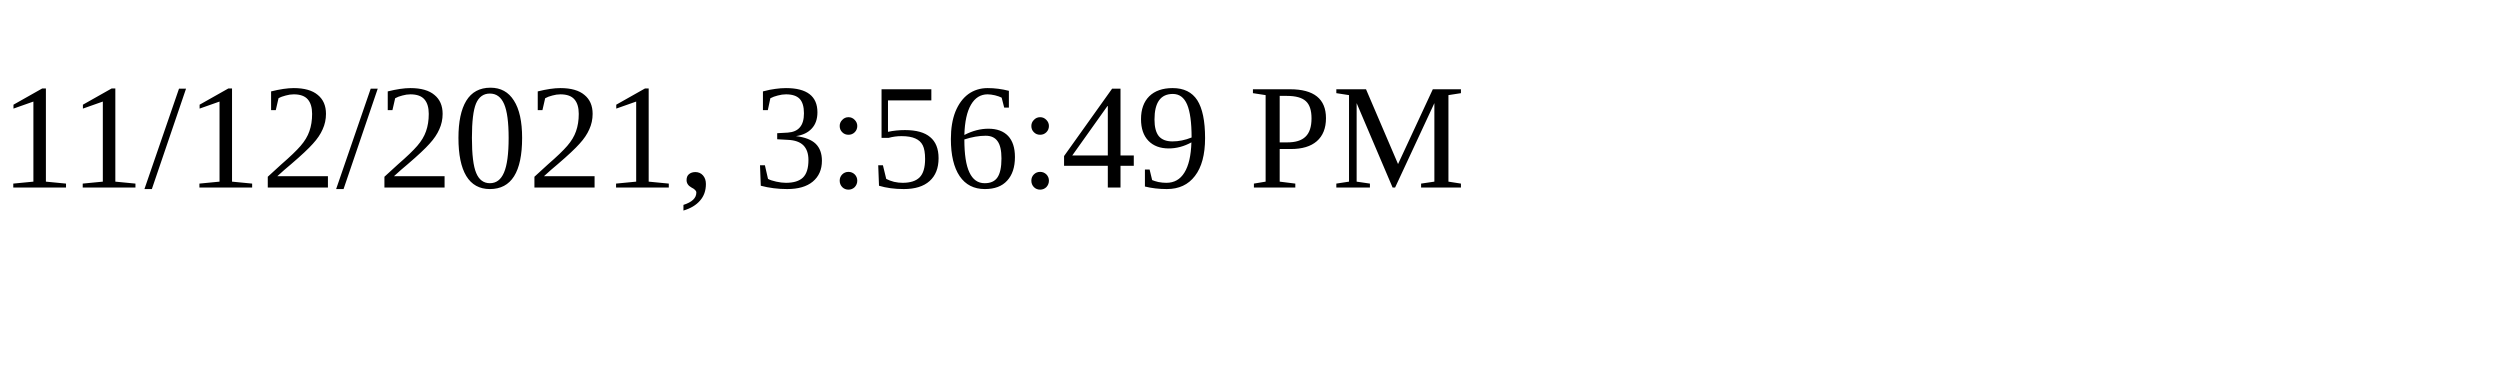
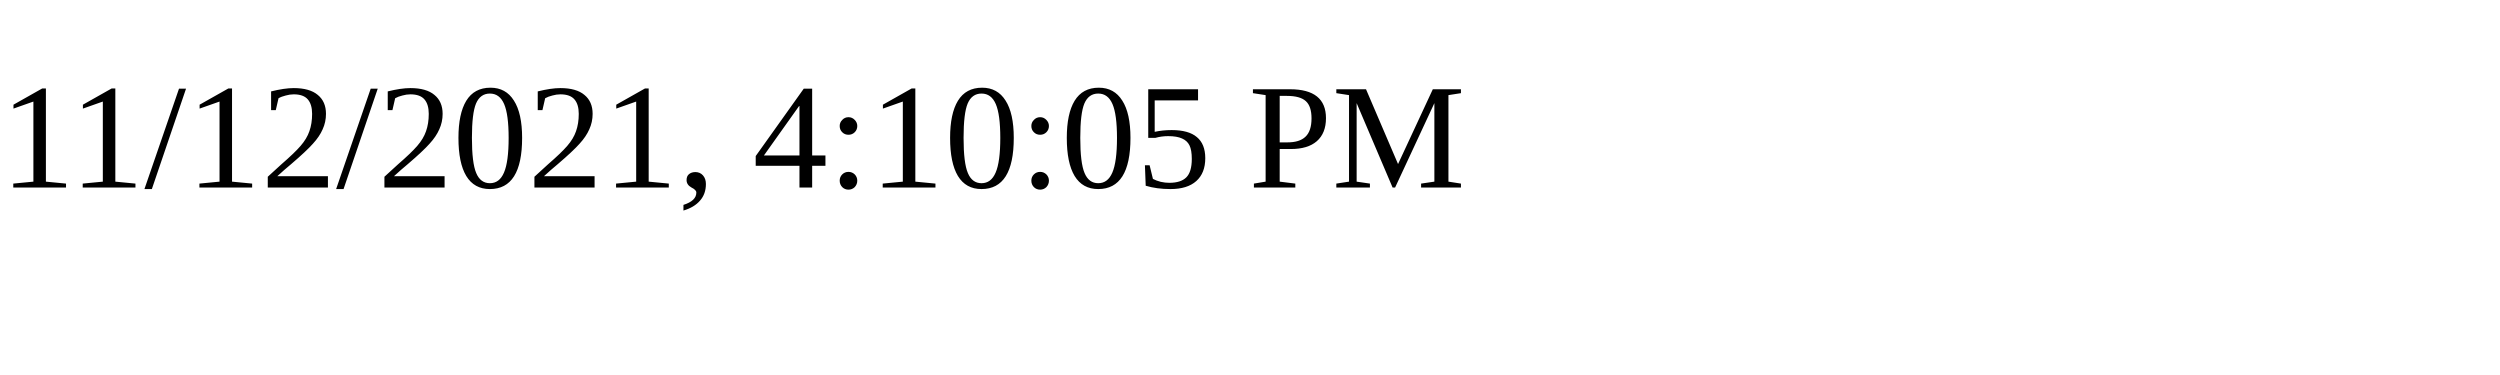
<svg xmlns="http://www.w3.org/2000/svg" height="30" width="200">
-   <text x="0" y="15">11/12/2021, 3:56:49 PM</text>
+   <text x="0" y="15">11/12/2021, 4:10:05 PM</text>
</svg>
